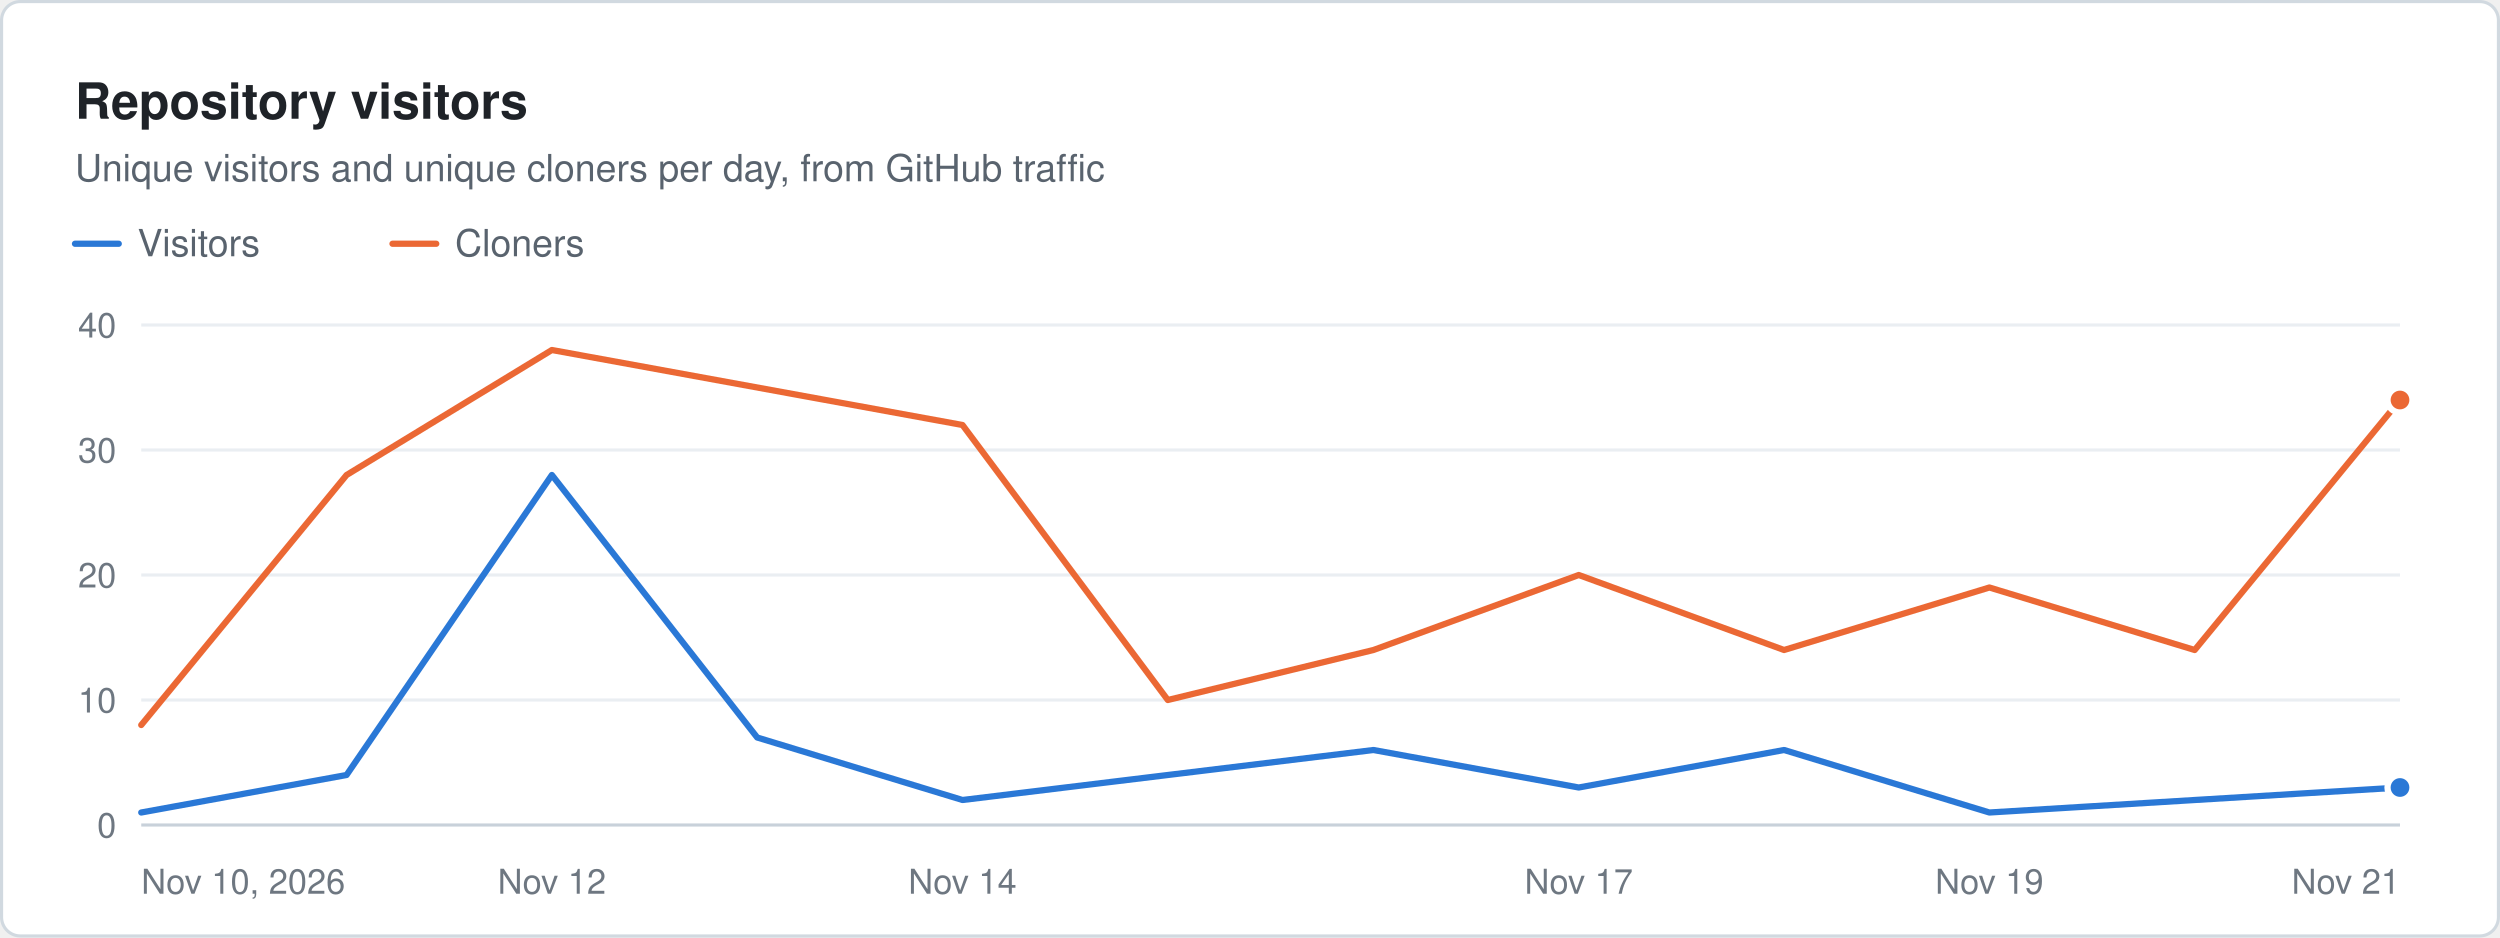
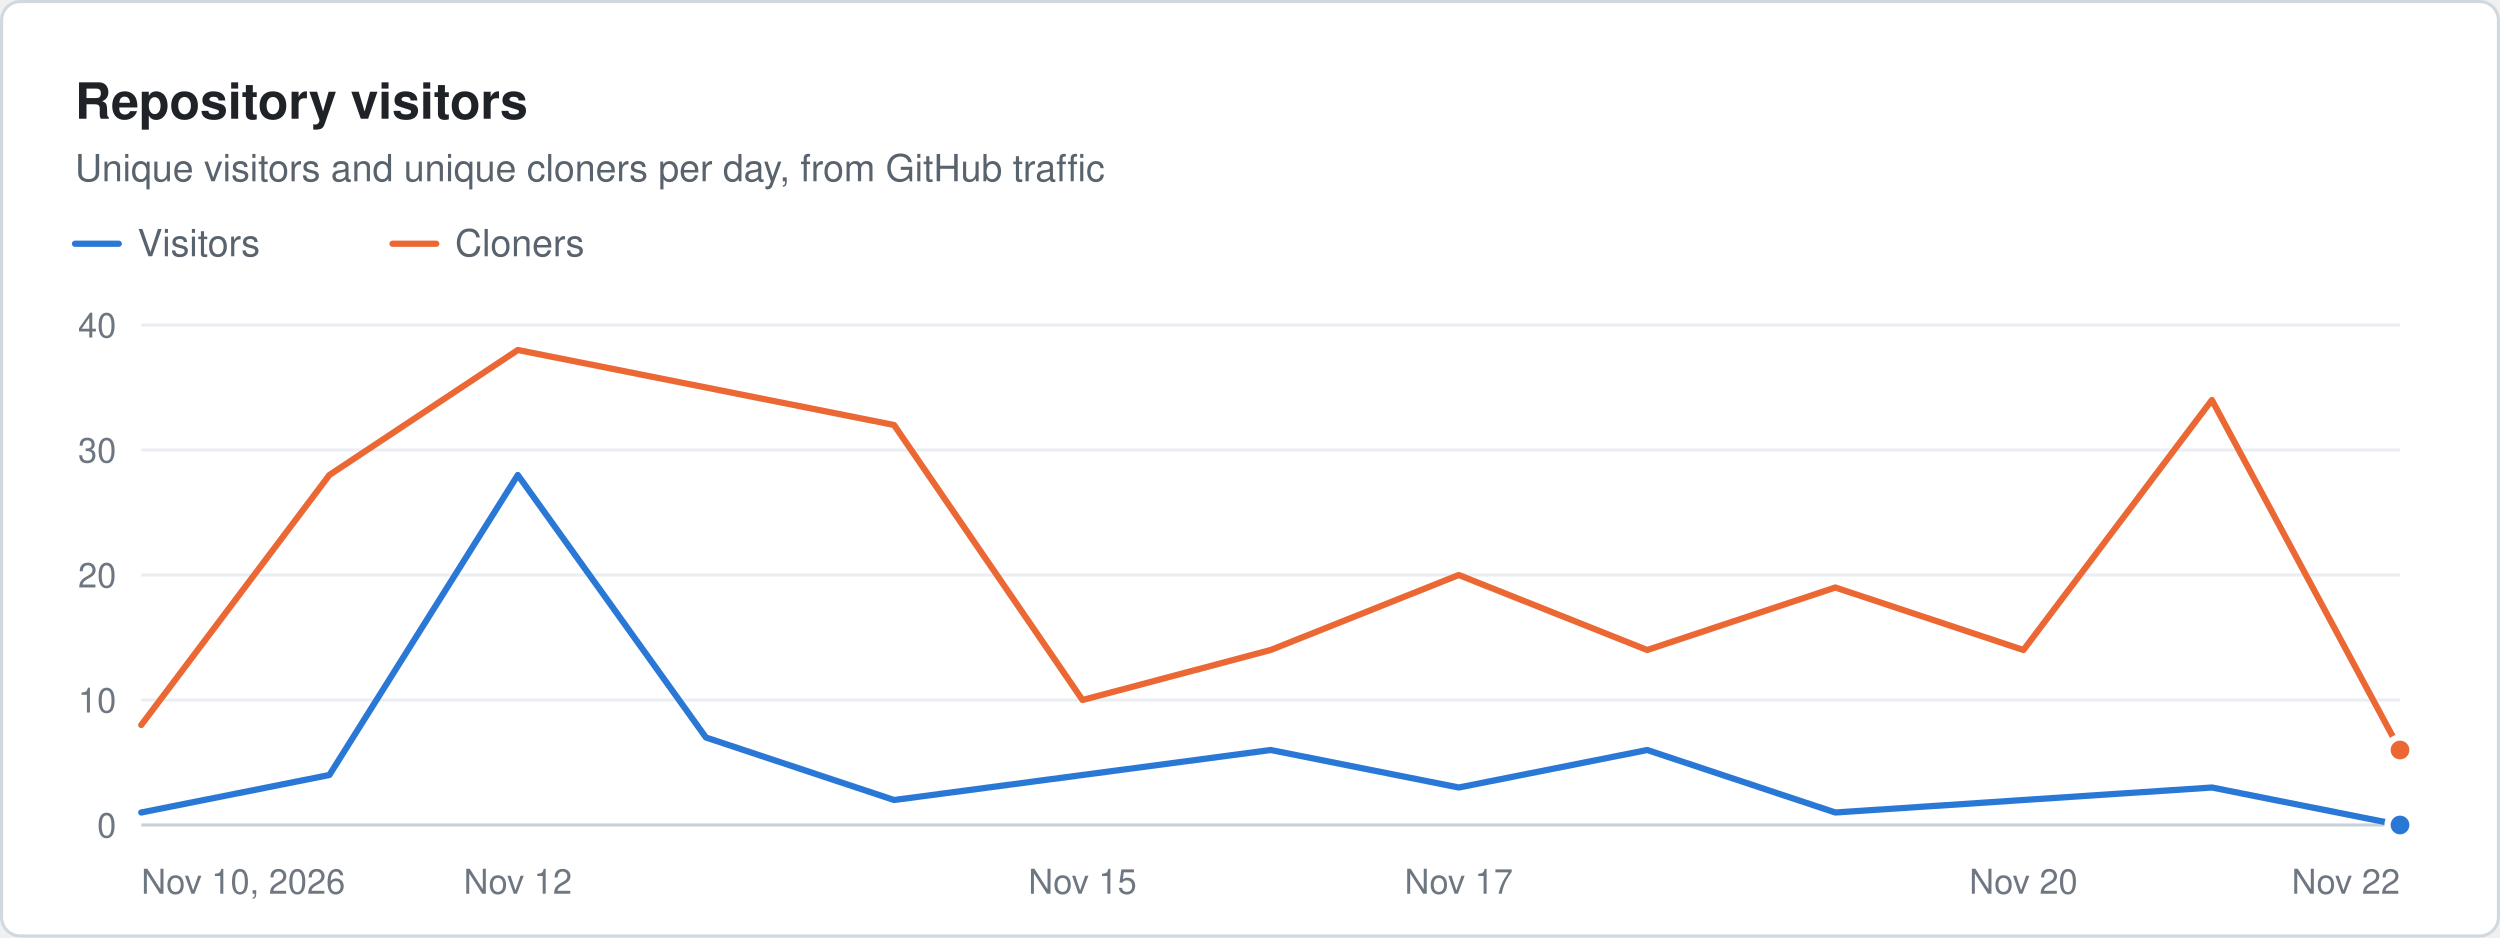
<svg xmlns="http://www.w3.org/2000/svg" width="800" height="300" viewBox="0 0 800 300" role="img" aria-label="Repository visitors. Unique visitors and unique cloners per day, from GitHub traffic" font-family="system-ui, -apple-system, &quot;Segoe UI&quot;, Helvetica, Arial, sans-serif">
  <rect x="0.5" y="0.5" width="799" height="299" rx="6" fill="#ffffff" stroke="#d1d9e0" />
  <text x="24" y="38" font-size="16" fill="#1f2328" font-weight="600">Repository visitors</text>
  <text x="24" y="58" font-size="12" fill="#59636e">Unique visitors and unique cloners per day, from GitHub traffic</text>
  <line x1="24" x2="38" y1="78" y2="78" stroke="#2a78d6" stroke-width="2" stroke-linecap="round" />
  <text x="44" y="82" font-size="12" fill="#59636e">Visitors</text>
  <line x1="125.6" x2="139.6" y1="78" y2="78" stroke="#eb6834" stroke-width="2" stroke-linecap="round" />
  <text x="145.6" y="82" font-size="12" fill="#59636e">Cloners</text>
  <line x1="45.2" x2="768" y1="264" y2="264" stroke="#c8d1da" stroke-width="1" />
  <text x="37.2" y="268" font-size="11" fill="#6e7781" text-anchor="end">0</text>
  <line x1="45.2" x2="768" y1="224" y2="224" stroke="#eaeef2" stroke-width="1" />
  <text x="37.2" y="228" font-size="11" fill="#6e7781" text-anchor="end">10</text>
  <line x1="45.2" x2="768" y1="184" y2="184" stroke="#eaeef2" stroke-width="1" />
  <text x="37.2" y="188" font-size="11" fill="#6e7781" text-anchor="end">20</text>
  <line x1="45.2" x2="768" y1="144" y2="144" stroke="#eaeef2" stroke-width="1" />
  <text x="37.2" y="148" font-size="11" fill="#6e7781" text-anchor="end">30</text>
  <line x1="45.2" x2="768" y1="104" y2="104" stroke="#eaeef2" stroke-width="1" />
  <text x="37.2" y="108" font-size="11" fill="#6e7781" text-anchor="end">40</text>
  <text x="45.2" y="286" font-size="11" fill="#6e7781">Nov 10, 2026</text>
-   <text x="176.6" y="286" font-size="11" fill="#6e7781" text-anchor="middle">Nov 12</text>
-   <text x="308" y="286" font-size="11" fill="#6e7781" text-anchor="middle">Nov 14</text>
-   <text x="505.2" y="286" font-size="11" fill="#6e7781" text-anchor="middle">Nov 17</text>
-   <text x="636.6" y="286" font-size="11" fill="#6e7781" text-anchor="middle">Nov 19</text>
-   <text x="768" y="286" font-size="11" fill="#6e7781" text-anchor="end">Nov 21</text>
-   <path d="M45.2 260 L110.9 248 L176.6 152 L242.3 236 L308 256 L373.7 248 L439.5 240 L505.2 252 L570.9 240 L636.6 260 L702.3 256 L768 252" fill="none" stroke="#2a78d6" stroke-width="2" stroke-linejoin="round" stroke-linecap="round" />
-   <circle cx="768" cy="252" r="4" fill="#2a78d6" stroke="#ffffff" stroke-width="2" />
-   <path d="M45.2 232 L110.9 152 L176.6 112 L242.3 124 L308 136 L373.7 224 L439.5 208 L505.2 184 L570.9 208 L636.6 188 L702.3 208 L768 128" fill="none" stroke="#eb6834" stroke-width="2" stroke-linejoin="round" stroke-linecap="round" />
-   <circle cx="768" cy="128" r="4" fill="#eb6834" stroke="#ffffff" stroke-width="2" />
+   <text x="165.7" y="286" font-size="11" fill="#6e7781" text-anchor="middle">Nov 12</text>
+   <text x="346.4" y="286" font-size="11" fill="#6e7781" text-anchor="middle">Nov 15</text>
+   <text x="466.8" y="286" font-size="11" fill="#6e7781" text-anchor="middle">Nov 17</text>
+   <text x="647.5" y="286" font-size="11" fill="#6e7781" text-anchor="middle">Nov 20</text>
+   <text x="768" y="286" font-size="11" fill="#6e7781" text-anchor="end">Nov 22</text>
+   <path d="M45.2 260 L105.4 248 L165.7 152 L225.9 236 L286.1 256 L346.4 248 L406.6 240 L466.8 252 L527.1 240 L587.3 260 L647.5 256 L707.8 252 L768 264" fill="none" stroke="#2a78d6" stroke-width="2" stroke-linejoin="round" stroke-linecap="round" />
+   <circle cx="768" cy="264" r="4" fill="#2a78d6" stroke="#ffffff" stroke-width="2" />
+   <path d="M45.2 232 L105.4 152 L165.7 112 L225.9 124 L286.1 136 L346.4 224 L406.6 208 L466.8 184 L527.1 208 L587.3 188 L647.5 208 L707.8 128 L768 240" fill="none" stroke="#eb6834" stroke-width="2" stroke-linejoin="round" stroke-linecap="round" />
+   <circle cx="768" cy="240" r="4" fill="#eb6834" stroke="#ffffff" stroke-width="2" />
</svg>
